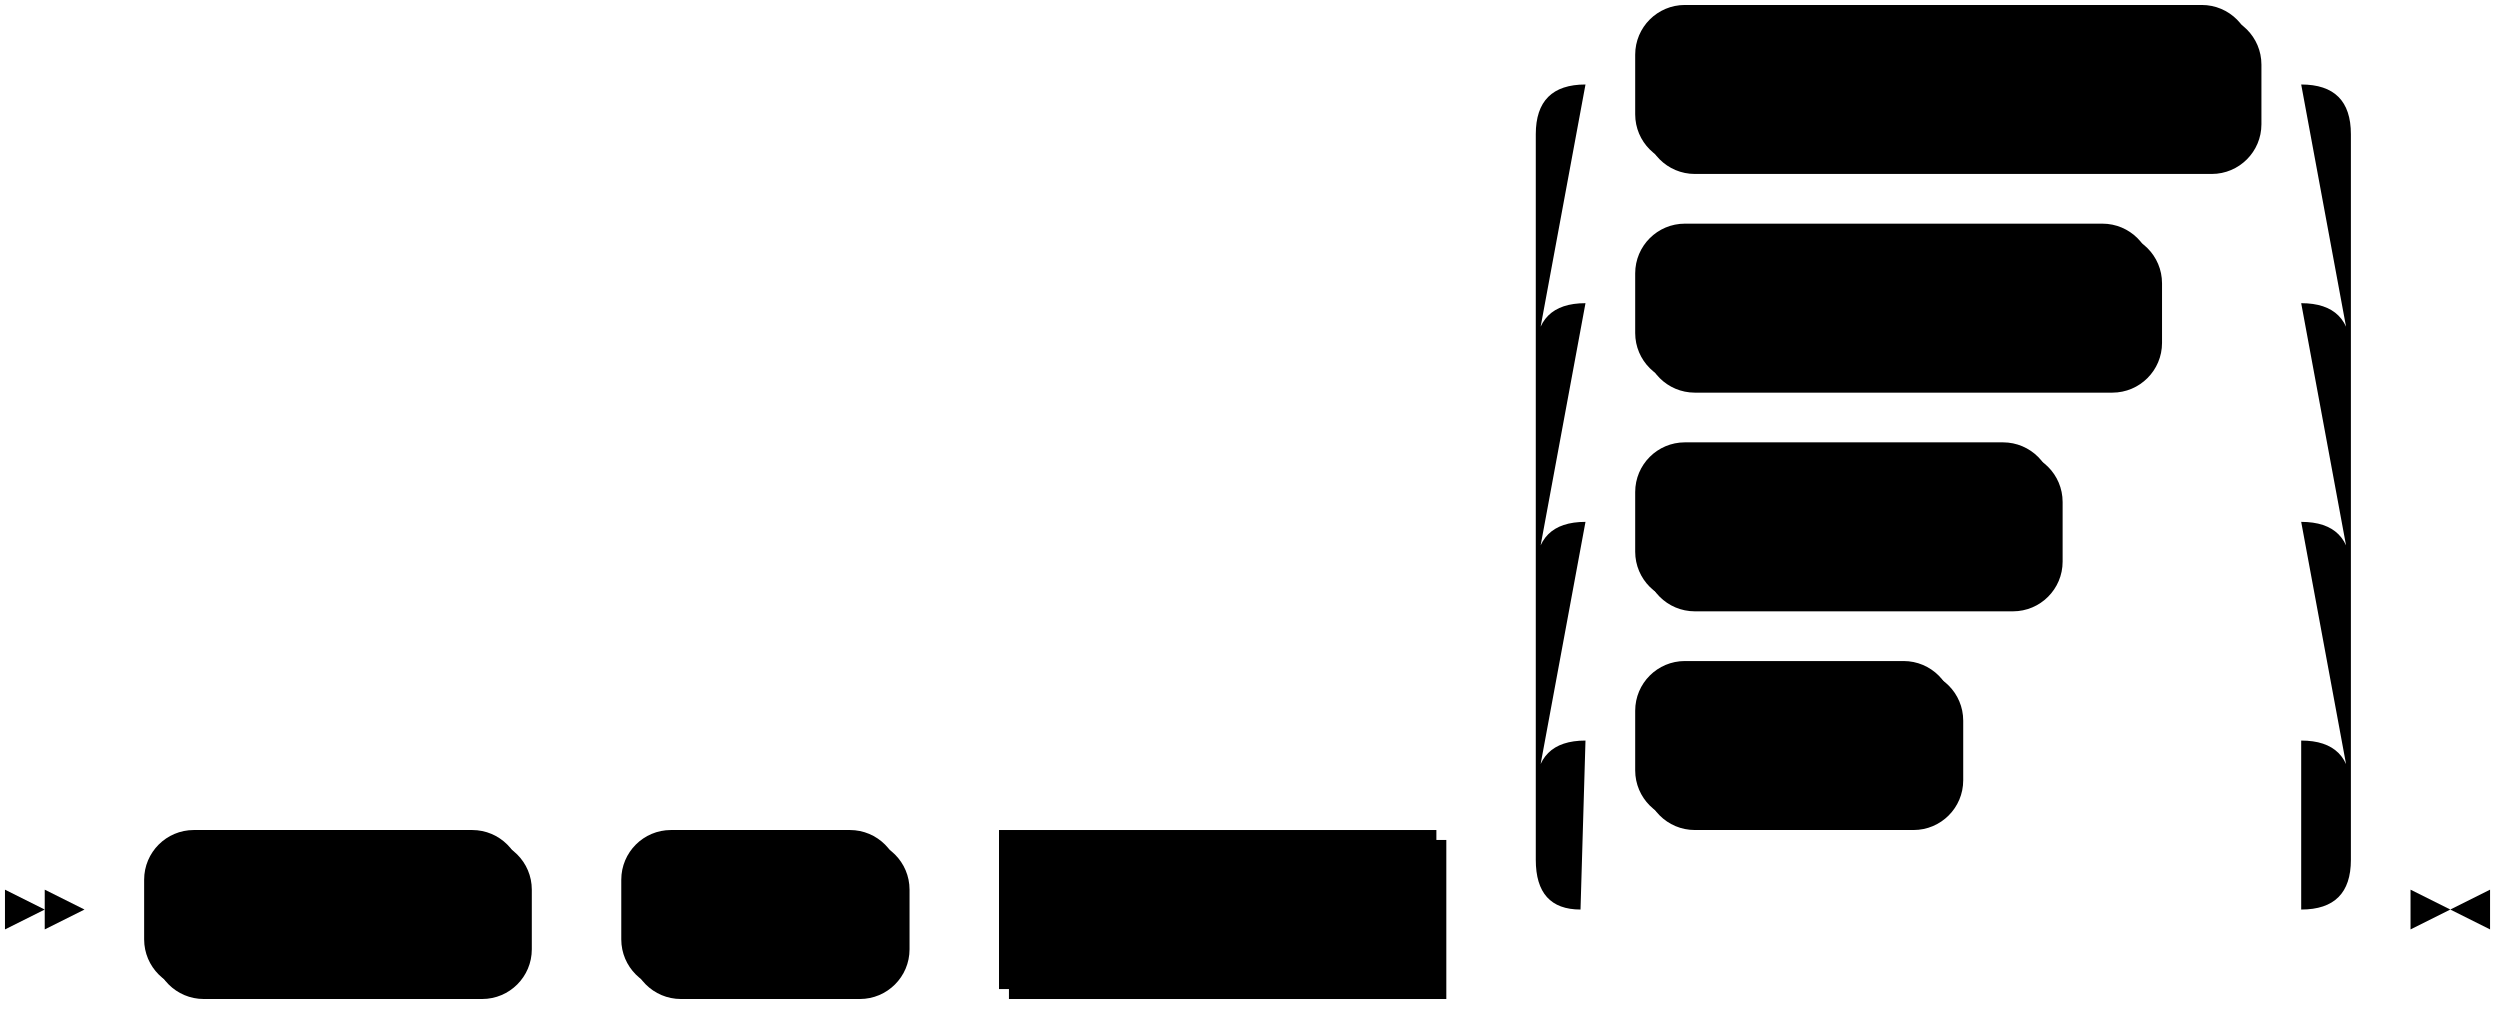
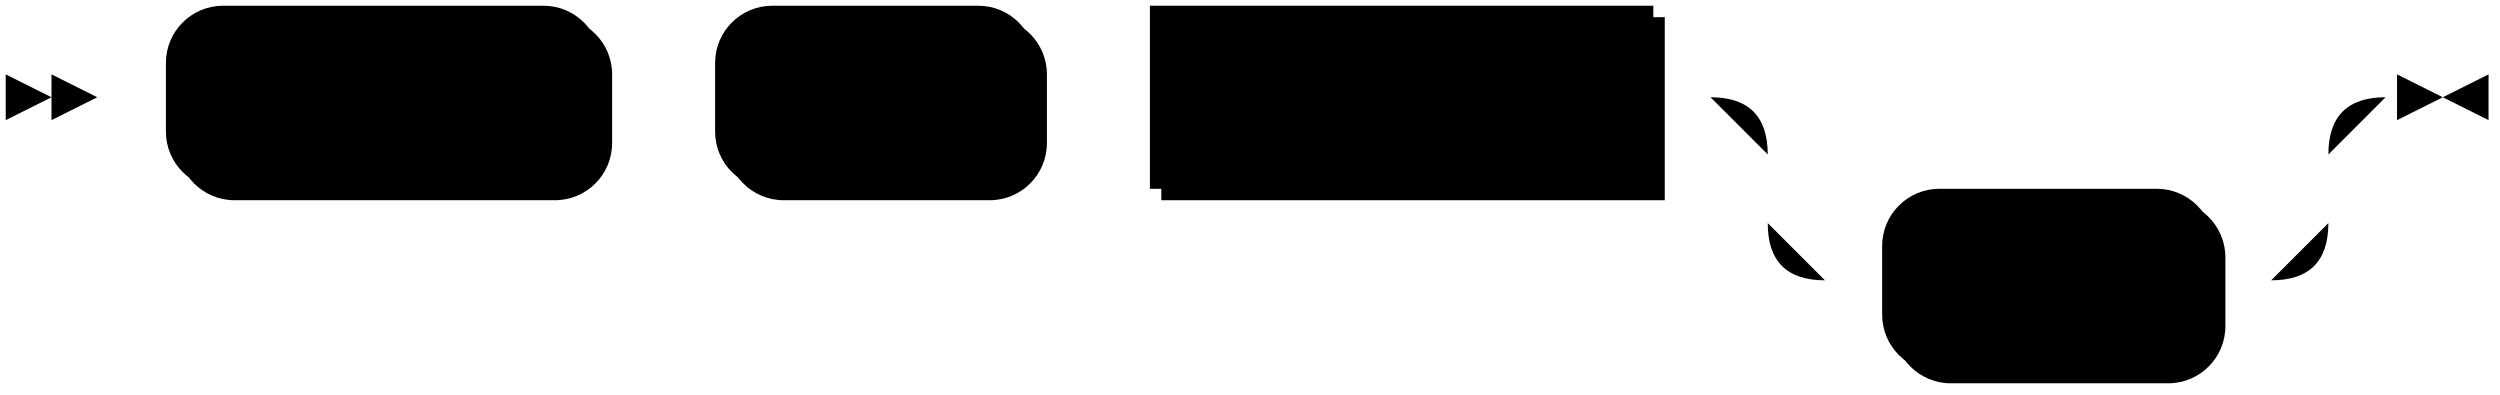
- <svg xmlns="http://www.w3.org/2000/svg" width="503" height="203">
-   <polygon points="9 183 1 179 1 187" />
-   <polygon points="17 183 9 179 9 187" />
-   <rect x="31" y="169" width="76" height="32" rx="10" />
-   <rect x="29" y="167" width="76" height="32" class="terminal" rx="10" />
-   <text class="terminal" x="39" y="187">CREATE</text>
-   <rect x="127" y="169" width="56" height="32" rx="10" />
-   <rect x="125" y="167" width="56" height="32" class="terminal" rx="10" />
-   <text class="terminal" x="135" y="187">ROLE</text>
-   <rect x="203" y="169" width="88" height="32" />
-   <rect x="201" y="167" width="88" height="32" class="nonterminal" />
-   <text class="nonterminal" x="211" y="187">role_name</text>
-   <rect x="331" y="135" width="64" height="32" rx="10" />
-   <rect x="329" y="133" width="64" height="32" class="terminal" rx="10" />
-   <text class="terminal" x="339" y="153">LOGIN</text>
-   <rect x="331" y="91" width="84" height="32" rx="10" />
-   <rect x="329" y="89" width="84" height="32" class="terminal" rx="10" />
-   <text class="terminal" x="339" y="109">NOLOGIN</text>
-   <rect x="331" y="47" width="104" height="32" rx="10" />
-   <rect x="329" y="45" width="104" height="32" class="terminal" rx="10" />
-   <text class="terminal" x="339" y="65">SUPERUSER</text>
-   <rect x="331" y="3" width="124" height="32" rx="10" />
-   <rect x="329" y="1" width="124" height="32" class="terminal" rx="10" />
-   <text class="terminal" x="339" y="21">NOSUPERUSER</text>
-   <path class="line" d="m17 183 h2 m0 0 h10 m76 0 h10 m0 0 h10 m56 0 h10 m0 0 h10 m88 0 h10 m20 0 h10 m0 0 h134 m-164 0 l20 0 m-1 0 q-9 0 -9 -10 l0 -14 q0 -10 10 -10 m144 34 l20 0 m-20 0 q10 0 10 -10 l0 -14 q0 -10 -10 -10 m-144 0 h10 m64 0 h10 m0 0 h60 m-154 10 l0 -44 q0 -10 10 -10 m154 54 l0 -44 q0 -10 -10 -10 m-144 0 h10 m84 0 h10 m0 0 h40 m-154 10 l0 -44 q0 -10 10 -10 m154 54 l0 -44 q0 -10 -10 -10 m-144 0 h10 m104 0 h10 m0 0 h20 m-154 10 l0 -44 q0 -10 10 -10 m154 54 l0 -44 q0 -10 -10 -10 m-144 0 h10 m124 0 h10 m23 166 h-3" />
-   <polygon points="493 183 501 179 501 187" />
-   <polygon points="493 183 485 179 485 187" />
+ <svg xmlns="http://www.w3.org/2000/svg" width="437" height="69">
+   <polygon points="9 17 1 13 1 21" />
+   <polygon points="17 17 9 13 9 21" />
+   <rect x="31" y="3" width="76" height="32" rx="10" />
+   <rect x="29" y="1" width="76" height="32" class="terminal" rx="10" />
+   <text class="terminal" x="39" y="21">CREATE</text>
+   <rect x="127" y="3" width="56" height="32" rx="10" />
+   <rect x="125" y="1" width="56" height="32" class="terminal" rx="10" />
+   <text class="terminal" x="135" y="21">ROLE</text>
+   <rect x="203" y="3" width="88" height="32" />
+   <rect x="201" y="1" width="88" height="32" class="nonterminal" />
+   <text class="nonterminal" x="211" y="21">role_name</text>
+   <rect x="331" y="35" width="58" height="32" rx="10" />
+   <rect x="329" y="33" width="58" height="32" class="terminal" rx="10" />
+   <text class="terminal" x="339" y="53">WITH</text>
+   <path class="line" d="m17 17 h2 m0 0 h10 m76 0 h10 m0 0 h10 m56 0 h10 m0 0 h10 m88 0 h10 m20 0 h10 m0 0 h68 m-98 0 h20 m78 0 h20 m-118 0 q10 0 10 10 m98 0 q0 -10 10 -10 m-108 10 v12 m98 0 v-12 m-98 12 q0 10 10 10 m78 0 q10 0 10 -10 m-88 10 h10 m58 0 h10 m23 -32 h-3" />
+   <polygon points="427 17 435 13 435 21" />
+   <polygon points="427 17 419 13 419 21" />
</svg>
